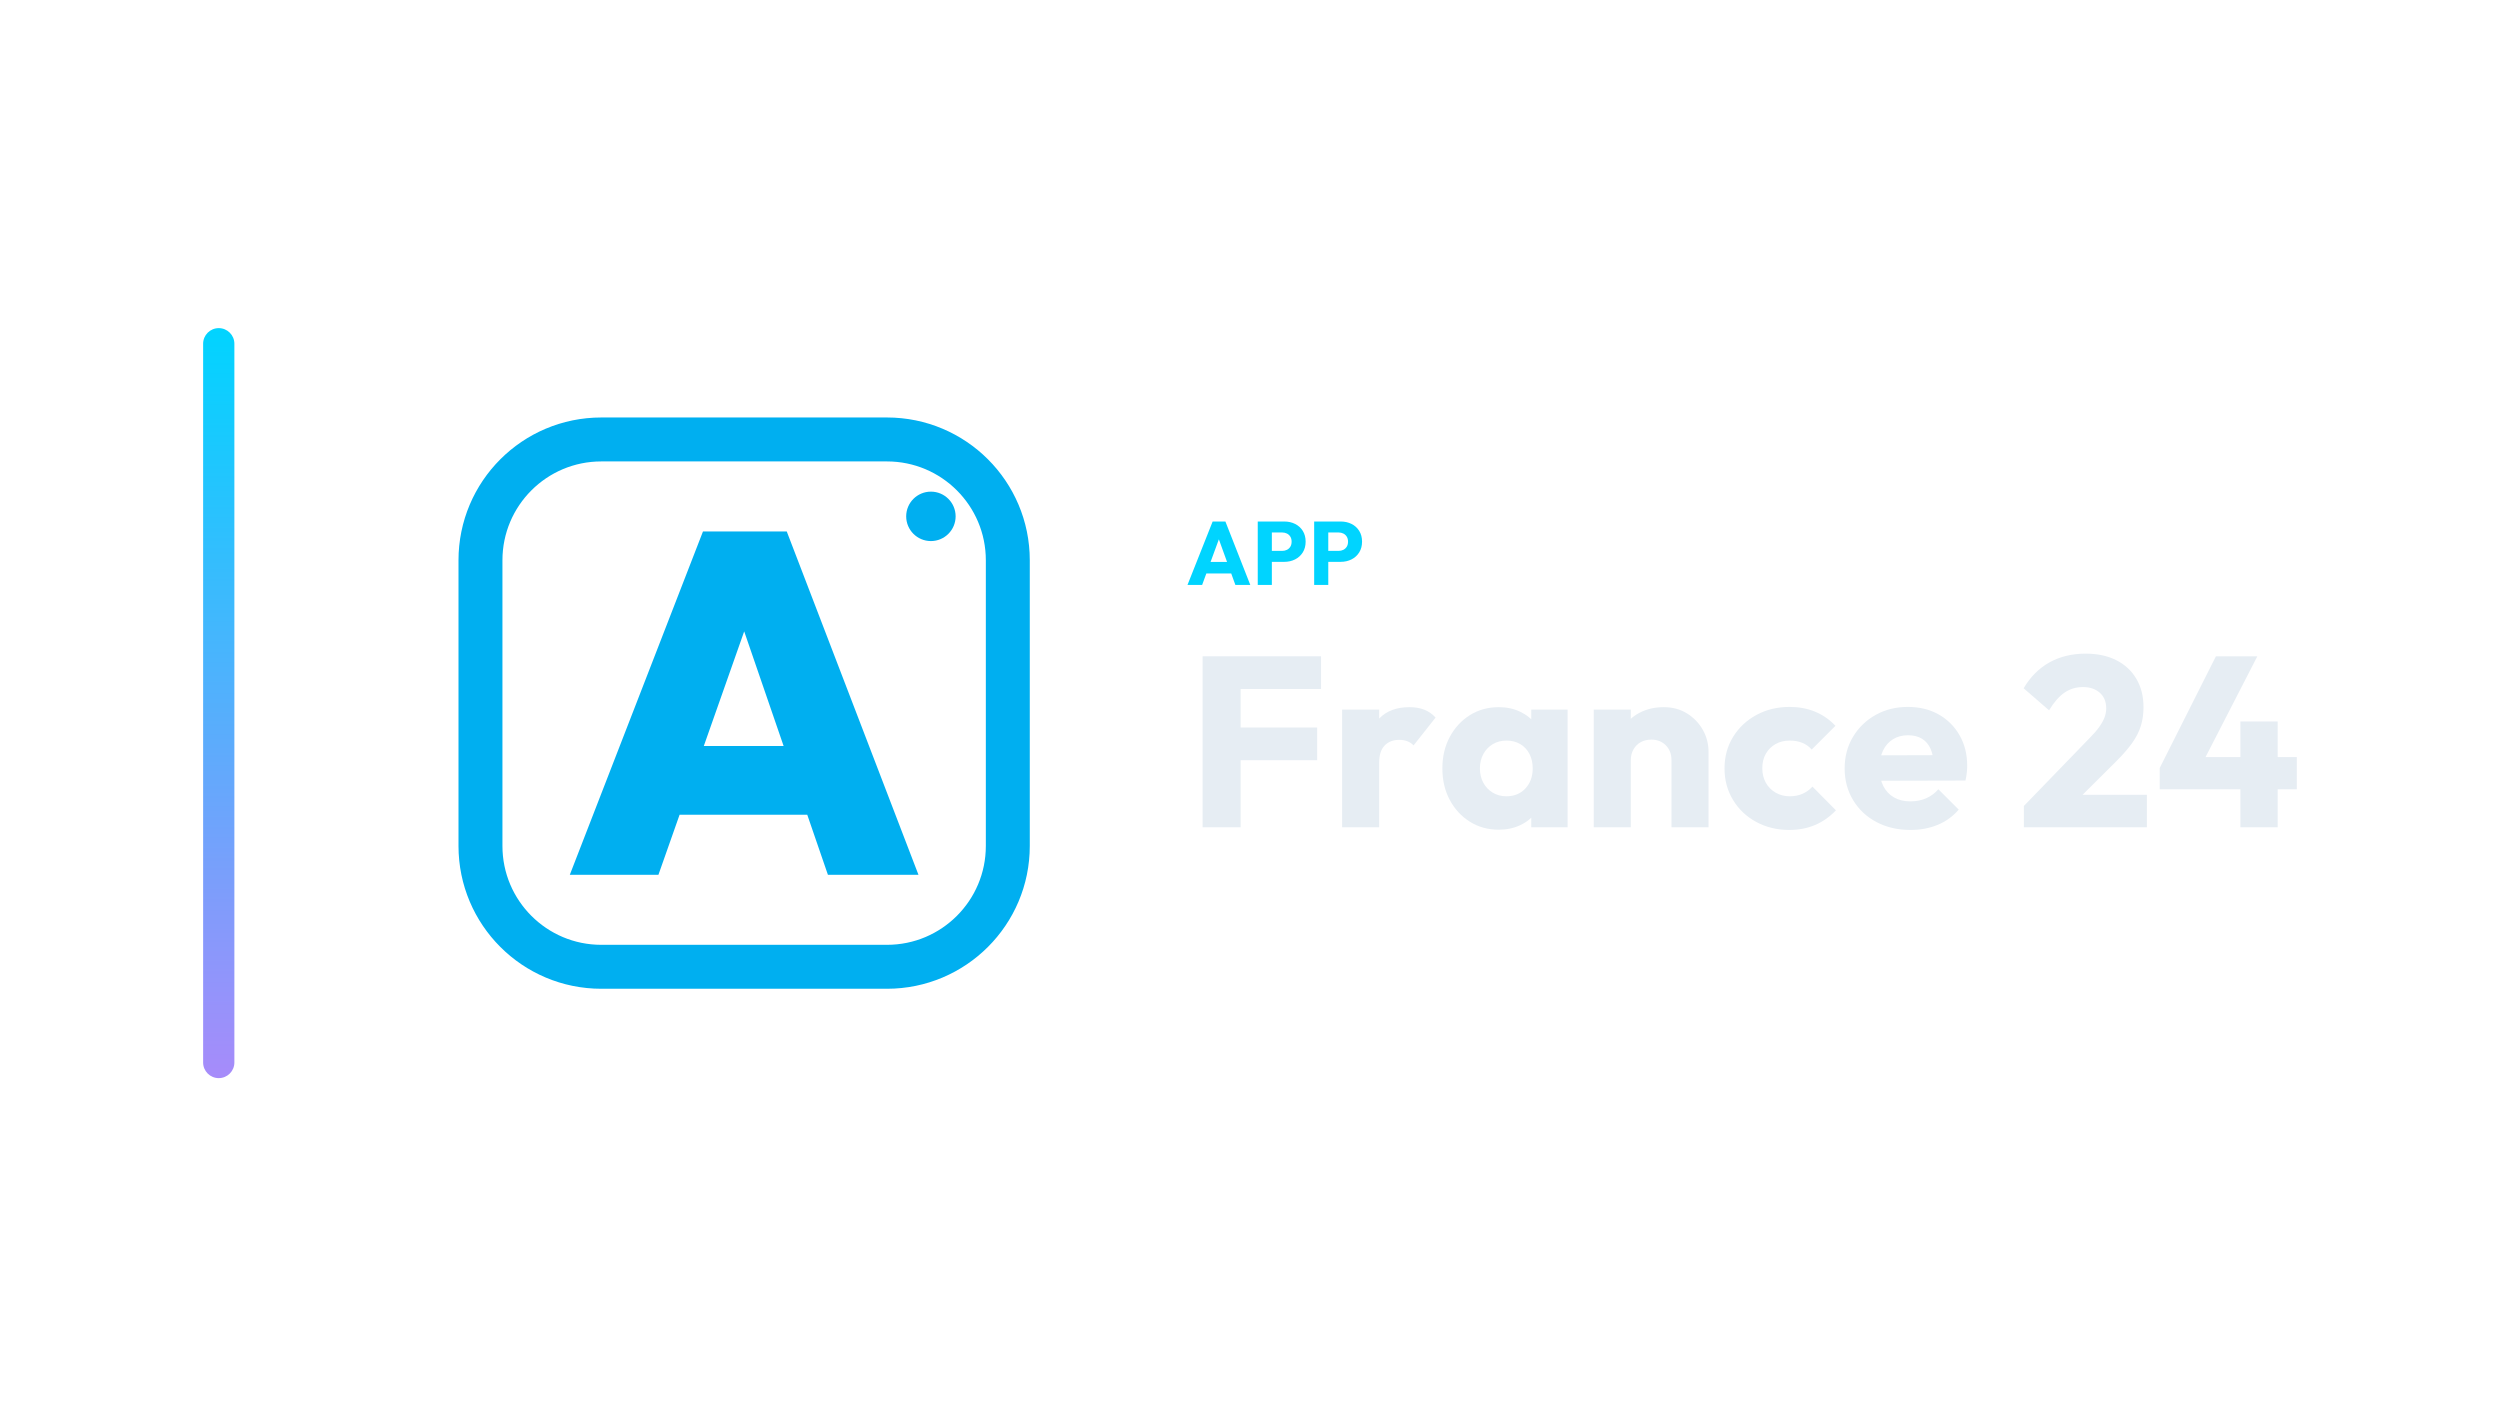
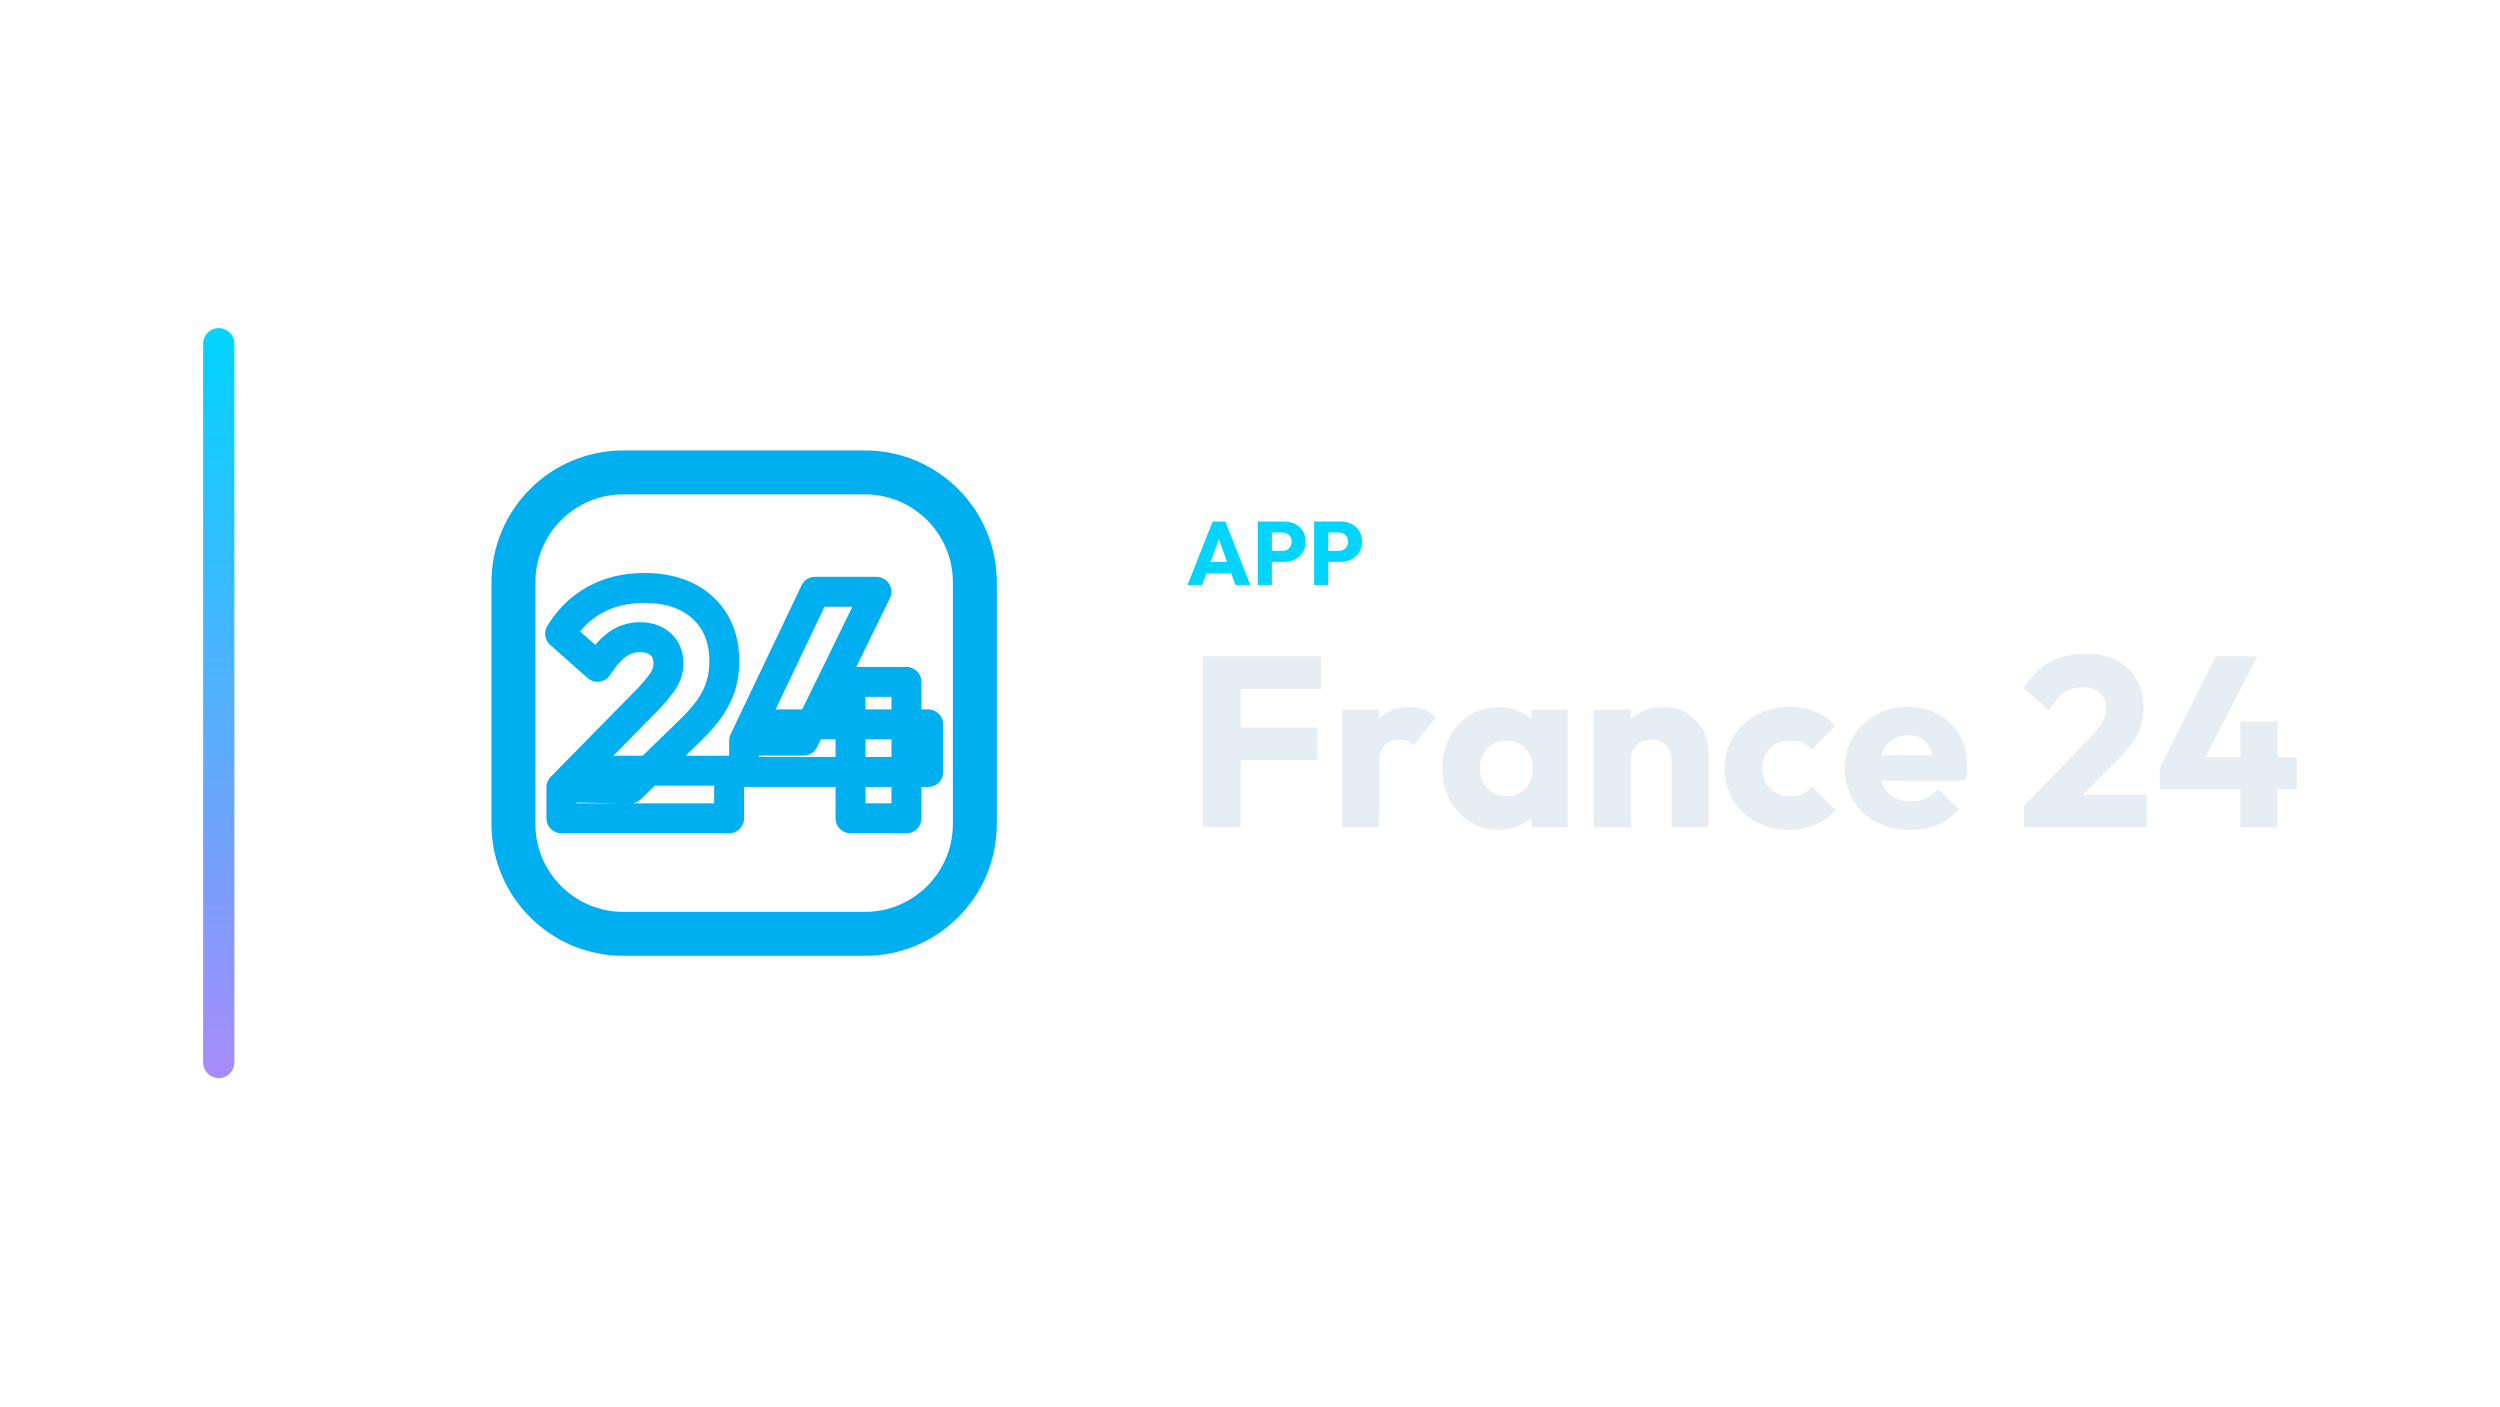
<svg xmlns="http://www.w3.org/2000/svg" width="1280" height="720" viewBox="0 0 1280 720">
  <g transform="translate(34.0,0.0)">
    <defs>
      <linearGradient id="cbRail" x1="0" y1="0" x2="0" y2="1">
        <stop offset="0%" stop-color="#00d4ff" />
        <stop offset="100%" stop-color="#a78bfa" />
      </linearGradient>
    </defs>
    <rect x="70" y="168" width="16" height="384" rx="8.0" fill="url(#cbRail)" />
    <g transform="translate(167,180) scale(0.70312)">
-       <rect x="64" y="64" width="384" height="384" rx="88" fill="none" stroke="#00AFF0" stroke-width="32.0" stroke-linecap="round" stroke-linejoin="round" />
-       <path d="M129.061 381.0 226.028 131.0H287.03L382.939 381.0H317.001L244.717 170.845H267.636L193.588 381.0ZM187.946 337.276V287.206H325.817V337.276Z" fill="#00AFF0" stroke="none" />
-       <circle cx="392" cy="120" r="18" fill="#00AFF0" stroke="none" />
+       <rect x="88" y="88" width="336" height="336" rx="80" fill="none" stroke="#00AFF0" stroke-width="32.0" stroke-linecap="round" stroke-linejoin="round" />
+       <path d="M122.931 317.3 187.604 251.464Q192.257 246.345 195.281 242.274Q198.306 238.203 199.585 234.597Q200.865 230.991 200.865 227.036Q200.865 218.196 195.165 213.078Q189.465 207.96 180.16 207.96Q171.319 207.96 164.108 212.962Q156.896 217.964 149.219 229.595L122.0 205.401Q132.003 189.116 147.59 180.625Q163.177 172.134 183.417 172.134Q201.33 172.134 214.358 178.648Q227.385 185.161 234.481 197.142Q241.576 209.123 241.576 225.408Q241.576 235.179 239.017 243.438Q236.458 251.696 230.875 259.722Q225.292 267.748 215.986 276.589L173.181 318.231ZM122.931 339.866V317.3L157.594 305.203H245.066V339.866Z" fill="none" stroke="#00AFF0" stroke-width="21.8" stroke-linecap="round" stroke-linejoin="round" />
+       <path d="M256.0 283.335 307.646 174.925H352.312L299.271 283.335ZM256.0 306.134V283.335L268.097 271.47H390.0V306.134ZM333.469 339.866V240.53H374.181V339.866Z" fill="none" stroke="#00AFF0" stroke-width="21.8" stroke-linecap="round" stroke-linejoin="round" />
    </g>
    <path d="M573.994 299.49 586.874 267.014H593.406L606.148 299.49H598.512L588.76 272.534H591.382L581.492 299.49ZM581.308 293.602V287.714H599.018V293.602Z" fill="#00d4ff" stroke="none" />
    <path d="M615.486 287.668V282.056H622.478Q623.812 282.056 624.916 281.504Q626.02 280.952 626.664 279.894Q627.308 278.836 627.308 277.318Q627.308 275.846 626.664 274.788Q626.02 273.73 624.916 273.178Q623.812 272.626 622.478 272.626H615.486V267.014H623.536Q626.618 267.014 629.102 268.256Q631.586 269.498 633.035 271.821Q634.484 274.144 634.484 277.318Q634.484 280.492 633.035 282.815Q631.586 285.138 629.102 286.403Q626.618 287.668 623.536 287.668ZM609.966 299.49V267.014H617.188V299.49Z" fill="#00d4ff" stroke="none" />
    <path d="M644.374 287.668V282.056H651.366Q652.7 282.056 653.804 281.504Q654.908 280.952 655.552 279.894Q656.196 278.836 656.196 277.318Q656.196 275.846 655.552 274.788Q654.908 273.73 653.804 273.178Q652.7 272.626 651.366 272.626H644.374V267.014H652.424Q655.506 267.014 657.99 268.256Q660.474 269.498 661.923 271.821Q663.372 274.144 663.372 277.318Q663.372 280.492 661.923 282.815Q660.474 285.138 657.99 286.403Q655.506 287.668 652.424 287.668ZM638.854 299.49V267.014H646.076V299.49Z" fill="#00d4ff" stroke="none" />
    <path d="M581.736 423.57V336.026H601.204V423.57ZM596.616 389.222V372.482H640.388V389.222ZM596.616 352.766V336.026H642.372V352.766Z" fill="#E6EDF3" stroke="none" />
    <path d="M653.16 423.57V363.306H672.132V423.57ZM672.132 390.462 664.196 384.262Q666.552 373.722 672.132 367.894Q677.712 362.066 687.632 362.066Q691.972 362.066 695.258 363.368Q698.544 364.67 701.024 367.398L689.74 381.658Q688.5 380.294 686.64 379.55Q684.78 378.806 682.424 378.806Q677.712 378.806 674.922 381.72Q672.132 384.634 672.132 390.462Z" fill="#E6EDF3" stroke="none" />
    <path d="M733.388 424.81Q725.08 424.81 718.57 420.718Q712.06 416.626 708.278 409.558Q704.496 402.49 704.496 393.438Q704.496 384.386 708.278 377.318Q712.06 370.25 718.57 366.158Q725.08 362.066 733.388 362.066Q739.464 362.066 744.362 364.422Q749.26 366.778 752.36 370.932Q755.46 375.086 755.832 380.418V406.458Q755.46 411.79 752.422 415.944Q749.384 420.098 744.424 422.454Q739.464 424.81 733.388 424.81ZM737.232 407.698Q743.308 407.698 747.028 403.668Q750.748 399.638 750.748 393.438Q750.748 389.222 749.074 385.998Q747.4 382.774 744.362 380.976Q741.324 379.178 737.356 379.178Q733.388 379.178 730.35 380.976Q727.312 382.774 725.514 385.998Q723.716 389.222 723.716 393.438Q723.716 397.53 725.452 400.754Q727.188 403.978 730.288 405.838Q733.388 407.698 737.232 407.698ZM750.004 423.57V407.326L752.856 392.694L750.004 378.062V363.306H768.604V423.57Z" fill="#E6EDF3" stroke="none" />
    <path d="M821.8 423.57V389.222Q821.8 384.51 818.886 381.596Q815.972 378.682 811.508 378.682Q808.408 378.682 806.052 379.984Q803.696 381.286 802.332 383.704Q800.968 386.122 800.968 389.222L793.652 385.626Q793.652 378.558 796.752 373.226Q799.852 367.894 805.37 364.98Q810.888 362.066 817.832 362.066Q824.528 362.066 829.674 365.228Q834.82 368.39 837.796 373.598Q840.772 378.806 840.772 385.006V423.57ZM781.996 423.57V363.306H800.968V423.57Z" fill="#E6EDF3" stroke="none" />
    <path d="M882.064 424.934Q872.764 424.934 865.2 420.842Q857.636 416.75 853.296 409.558Q848.956 402.366 848.956 393.438Q848.956 384.386 853.358 377.256Q857.76 370.126 865.324 366.034Q872.888 361.942 882.312 361.942Q889.38 361.942 895.27 364.36Q901.16 366.778 905.748 371.614L893.596 383.766Q891.488 381.41 888.698 380.294Q885.908 379.178 882.312 379.178Q878.22 379.178 875.058 380.976Q871.896 382.774 870.098 385.936Q868.3 389.098 868.3 393.314Q868.3 397.53 870.098 400.754Q871.896 403.978 875.12 405.838Q878.344 407.698 882.312 407.698Q886.032 407.698 888.946 406.396Q891.86 405.094 893.968 402.738L905.996 414.89Q901.284 419.85 895.332 422.392Q889.38 424.934 882.064 424.934Z" fill="#E6EDF3" stroke="none" />
    <path d="M944.188 424.934Q934.392 424.934 926.766 420.904Q919.14 416.874 914.8 409.682Q910.46 402.49 910.46 393.438Q910.46 384.386 914.738 377.256Q919.016 370.126 926.332 366.034Q933.648 361.942 942.824 361.942Q951.752 361.942 958.572 365.786Q965.392 369.63 969.298 376.45Q973.204 383.27 973.204 392.074Q973.204 393.686 973.018 395.484Q972.832 397.282 972.336 399.638L920.38 399.762V386.742L964.276 386.618L956.092 392.074Q955.968 386.866 954.48 383.456Q952.992 380.046 950.078 378.248Q947.164 376.45 942.948 376.45Q938.484 376.45 935.198 378.496Q931.912 380.542 930.114 384.262Q928.316 387.982 928.316 393.314Q928.316 398.646 930.238 402.428Q932.16 406.21 935.694 408.256Q939.228 410.302 944.064 410.302Q948.528 410.302 952.124 408.752Q955.72 407.202 958.448 404.102L968.864 414.518Q964.4 419.726 958.076 422.33Q951.752 424.934 944.188 424.934Z" fill="#E6EDF3" stroke="none" />
    <path d="M1002.22 412.658 1035.824 377.938Q1038.924 374.838 1040.784 372.234Q1042.644 369.63 1043.512 367.336Q1044.38 365.042 1044.38 362.686Q1044.38 357.602 1041.094 354.688Q1037.808 351.774 1032.476 351.774Q1027.268 351.774 1023.114 354.564Q1018.96 357.354 1015.116 363.678L1002.096 352.394Q1007.304 343.59 1015.364 339.126Q1023.424 334.662 1033.84 334.662Q1042.892 334.662 1049.526 338.01Q1056.16 341.358 1059.818 347.558Q1063.476 353.758 1063.476 362.066Q1063.476 367.274 1062.112 371.676Q1060.748 376.078 1057.71 380.356Q1054.672 384.634 1049.588 389.718L1026.276 412.906ZM1002.22 423.57V412.658L1018.712 406.954H1065.212V423.57Z" fill="#E6EDF3" stroke="none" />
    <path d="M1071.784 393.19 1100.552 336.026H1121.756L1092.368 393.19ZM1071.784 404.102V393.19L1078.232 387.61H1141.968V404.102ZM1113.076 423.57V369.382H1132.172V423.57Z" fill="#E6EDF3" stroke="none" />
  </g>
</svg>
